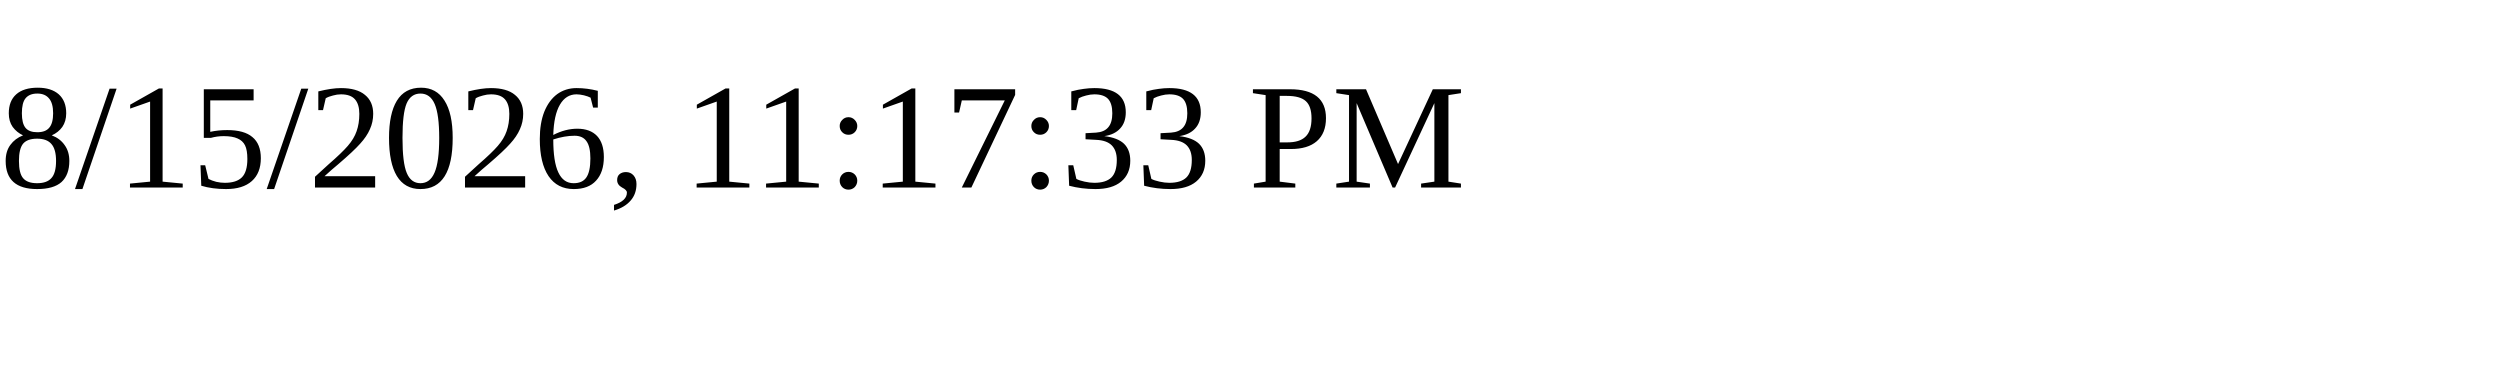
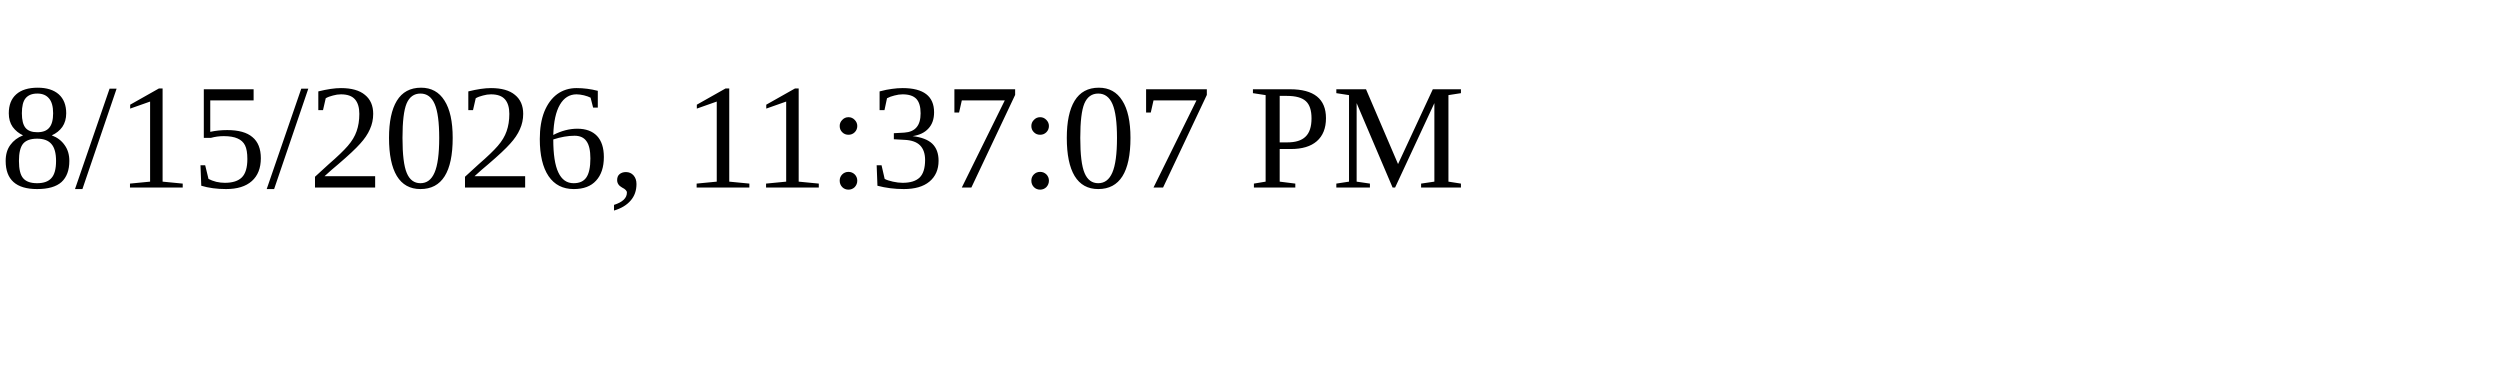
<svg xmlns="http://www.w3.org/2000/svg" height="30" width="200">
-   <text x="0" y="15">8/15/2026, 11:17:33 PM</text>
+   <text x="0" y="15">8/15/2026, 11:37:07 PM</text>
</svg>
